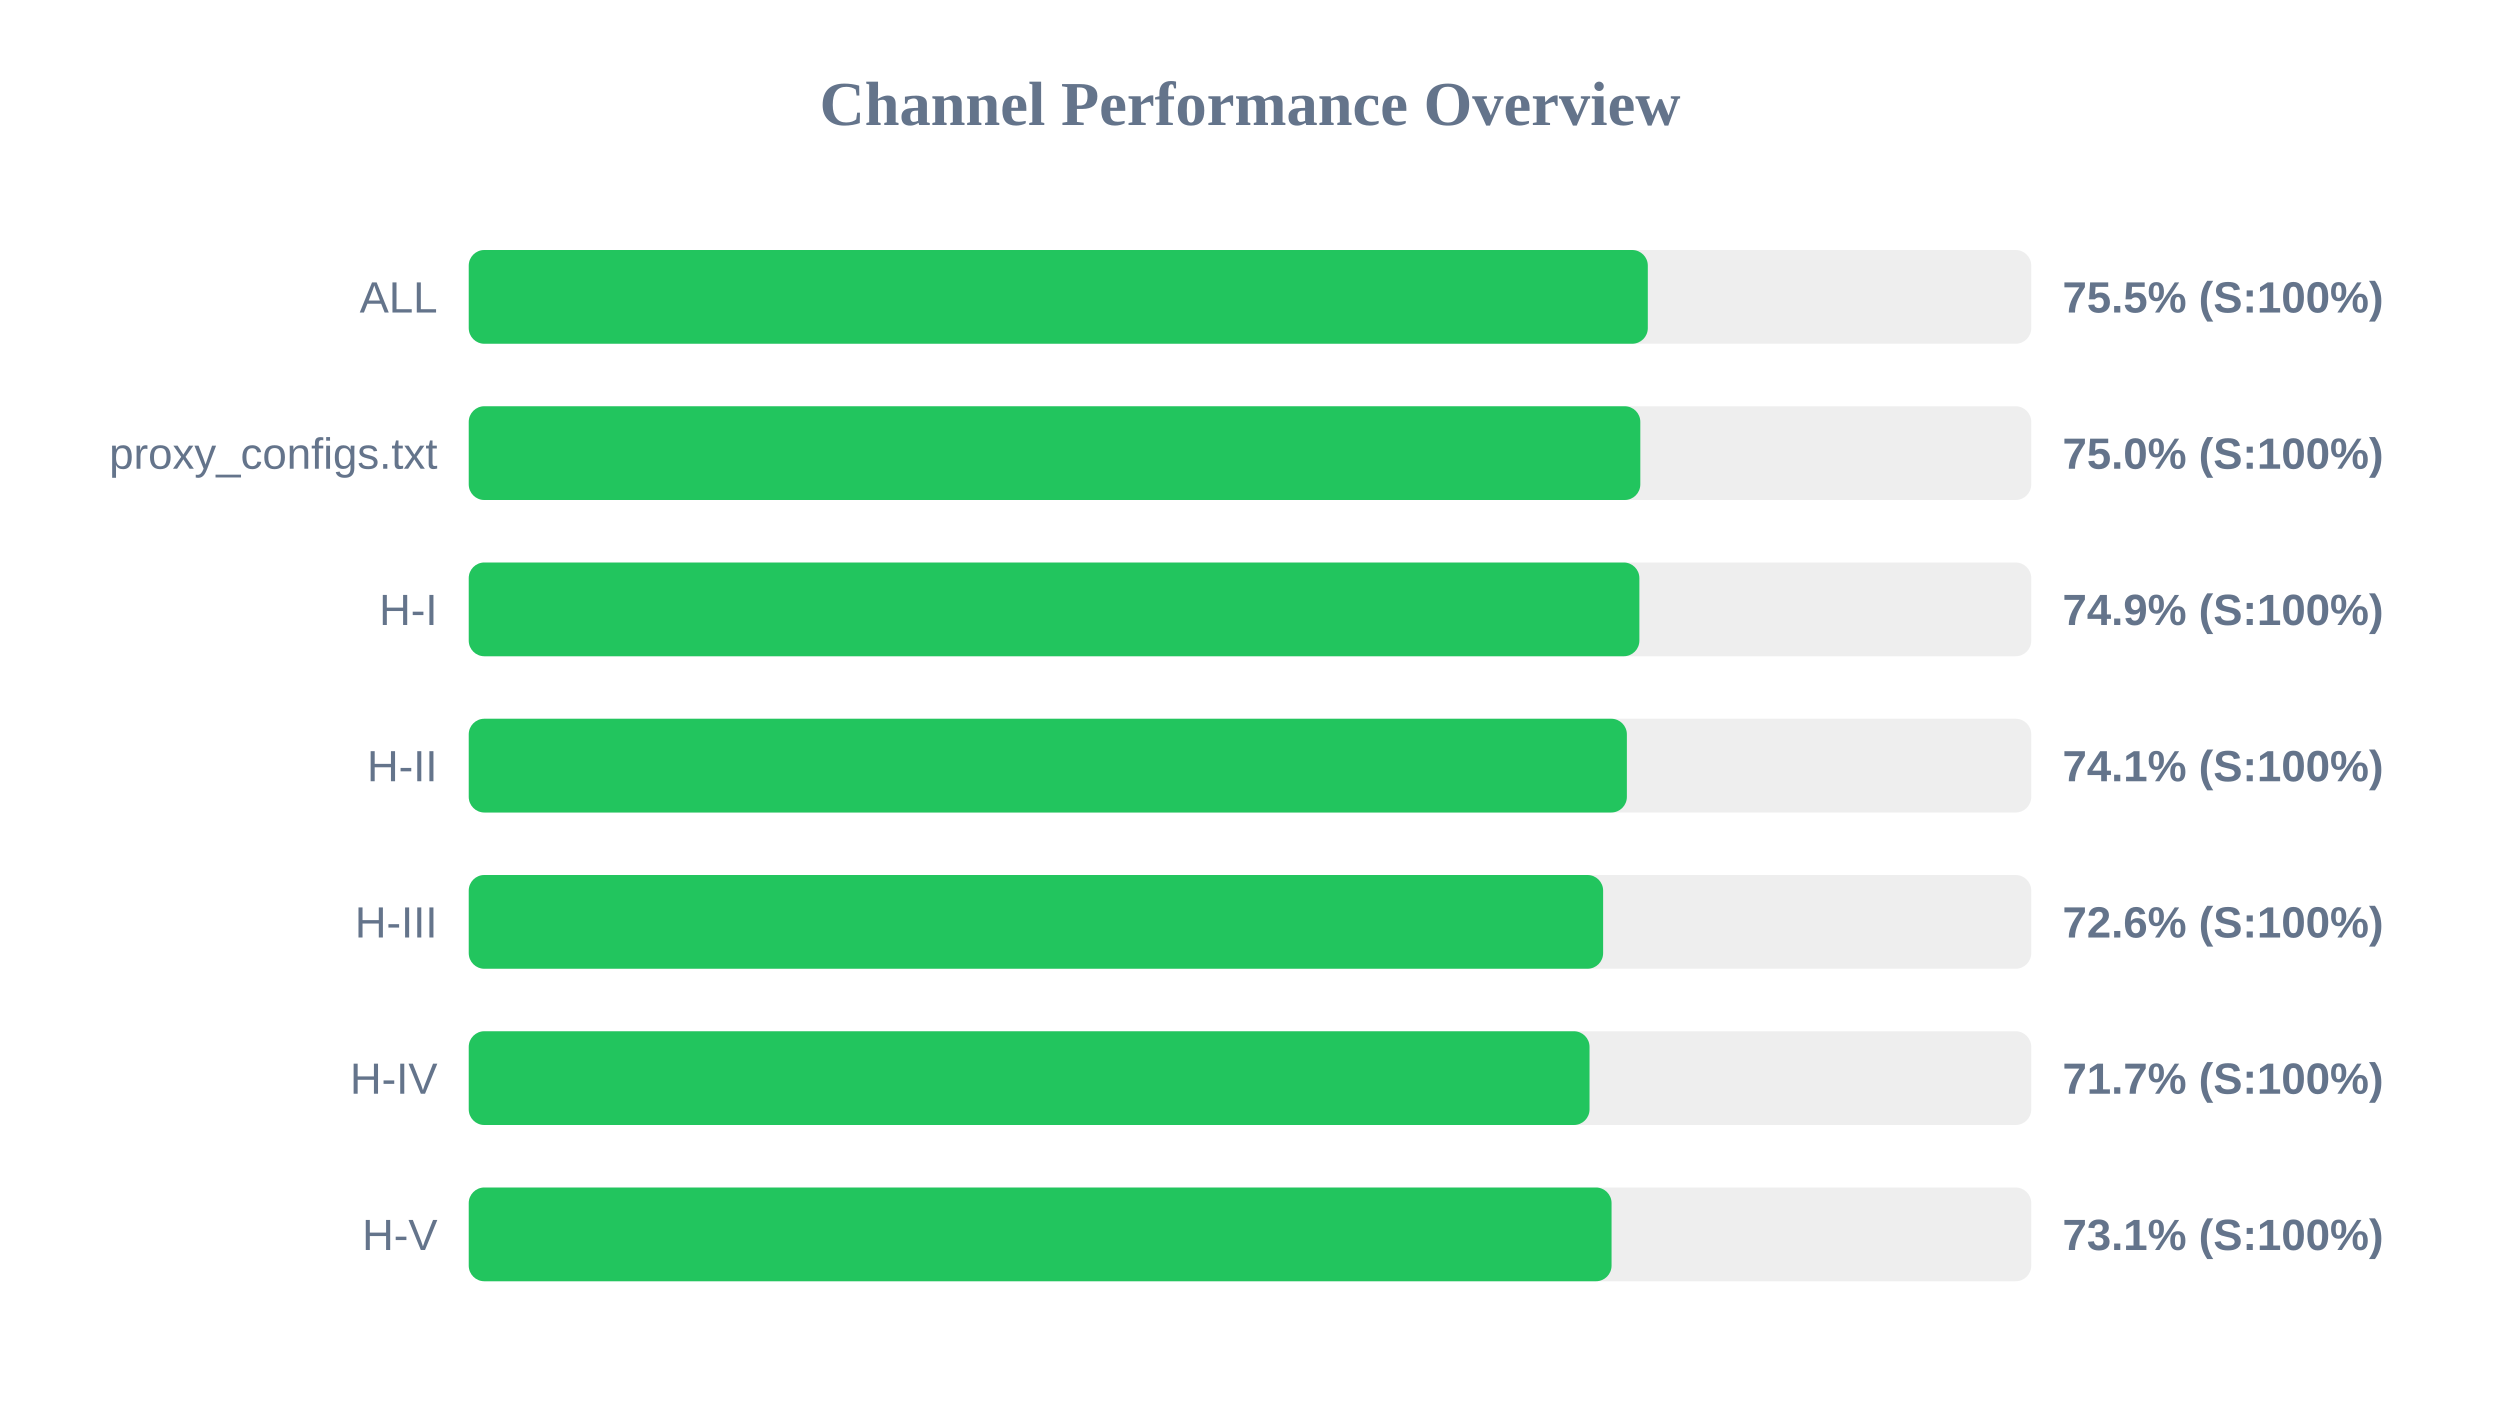
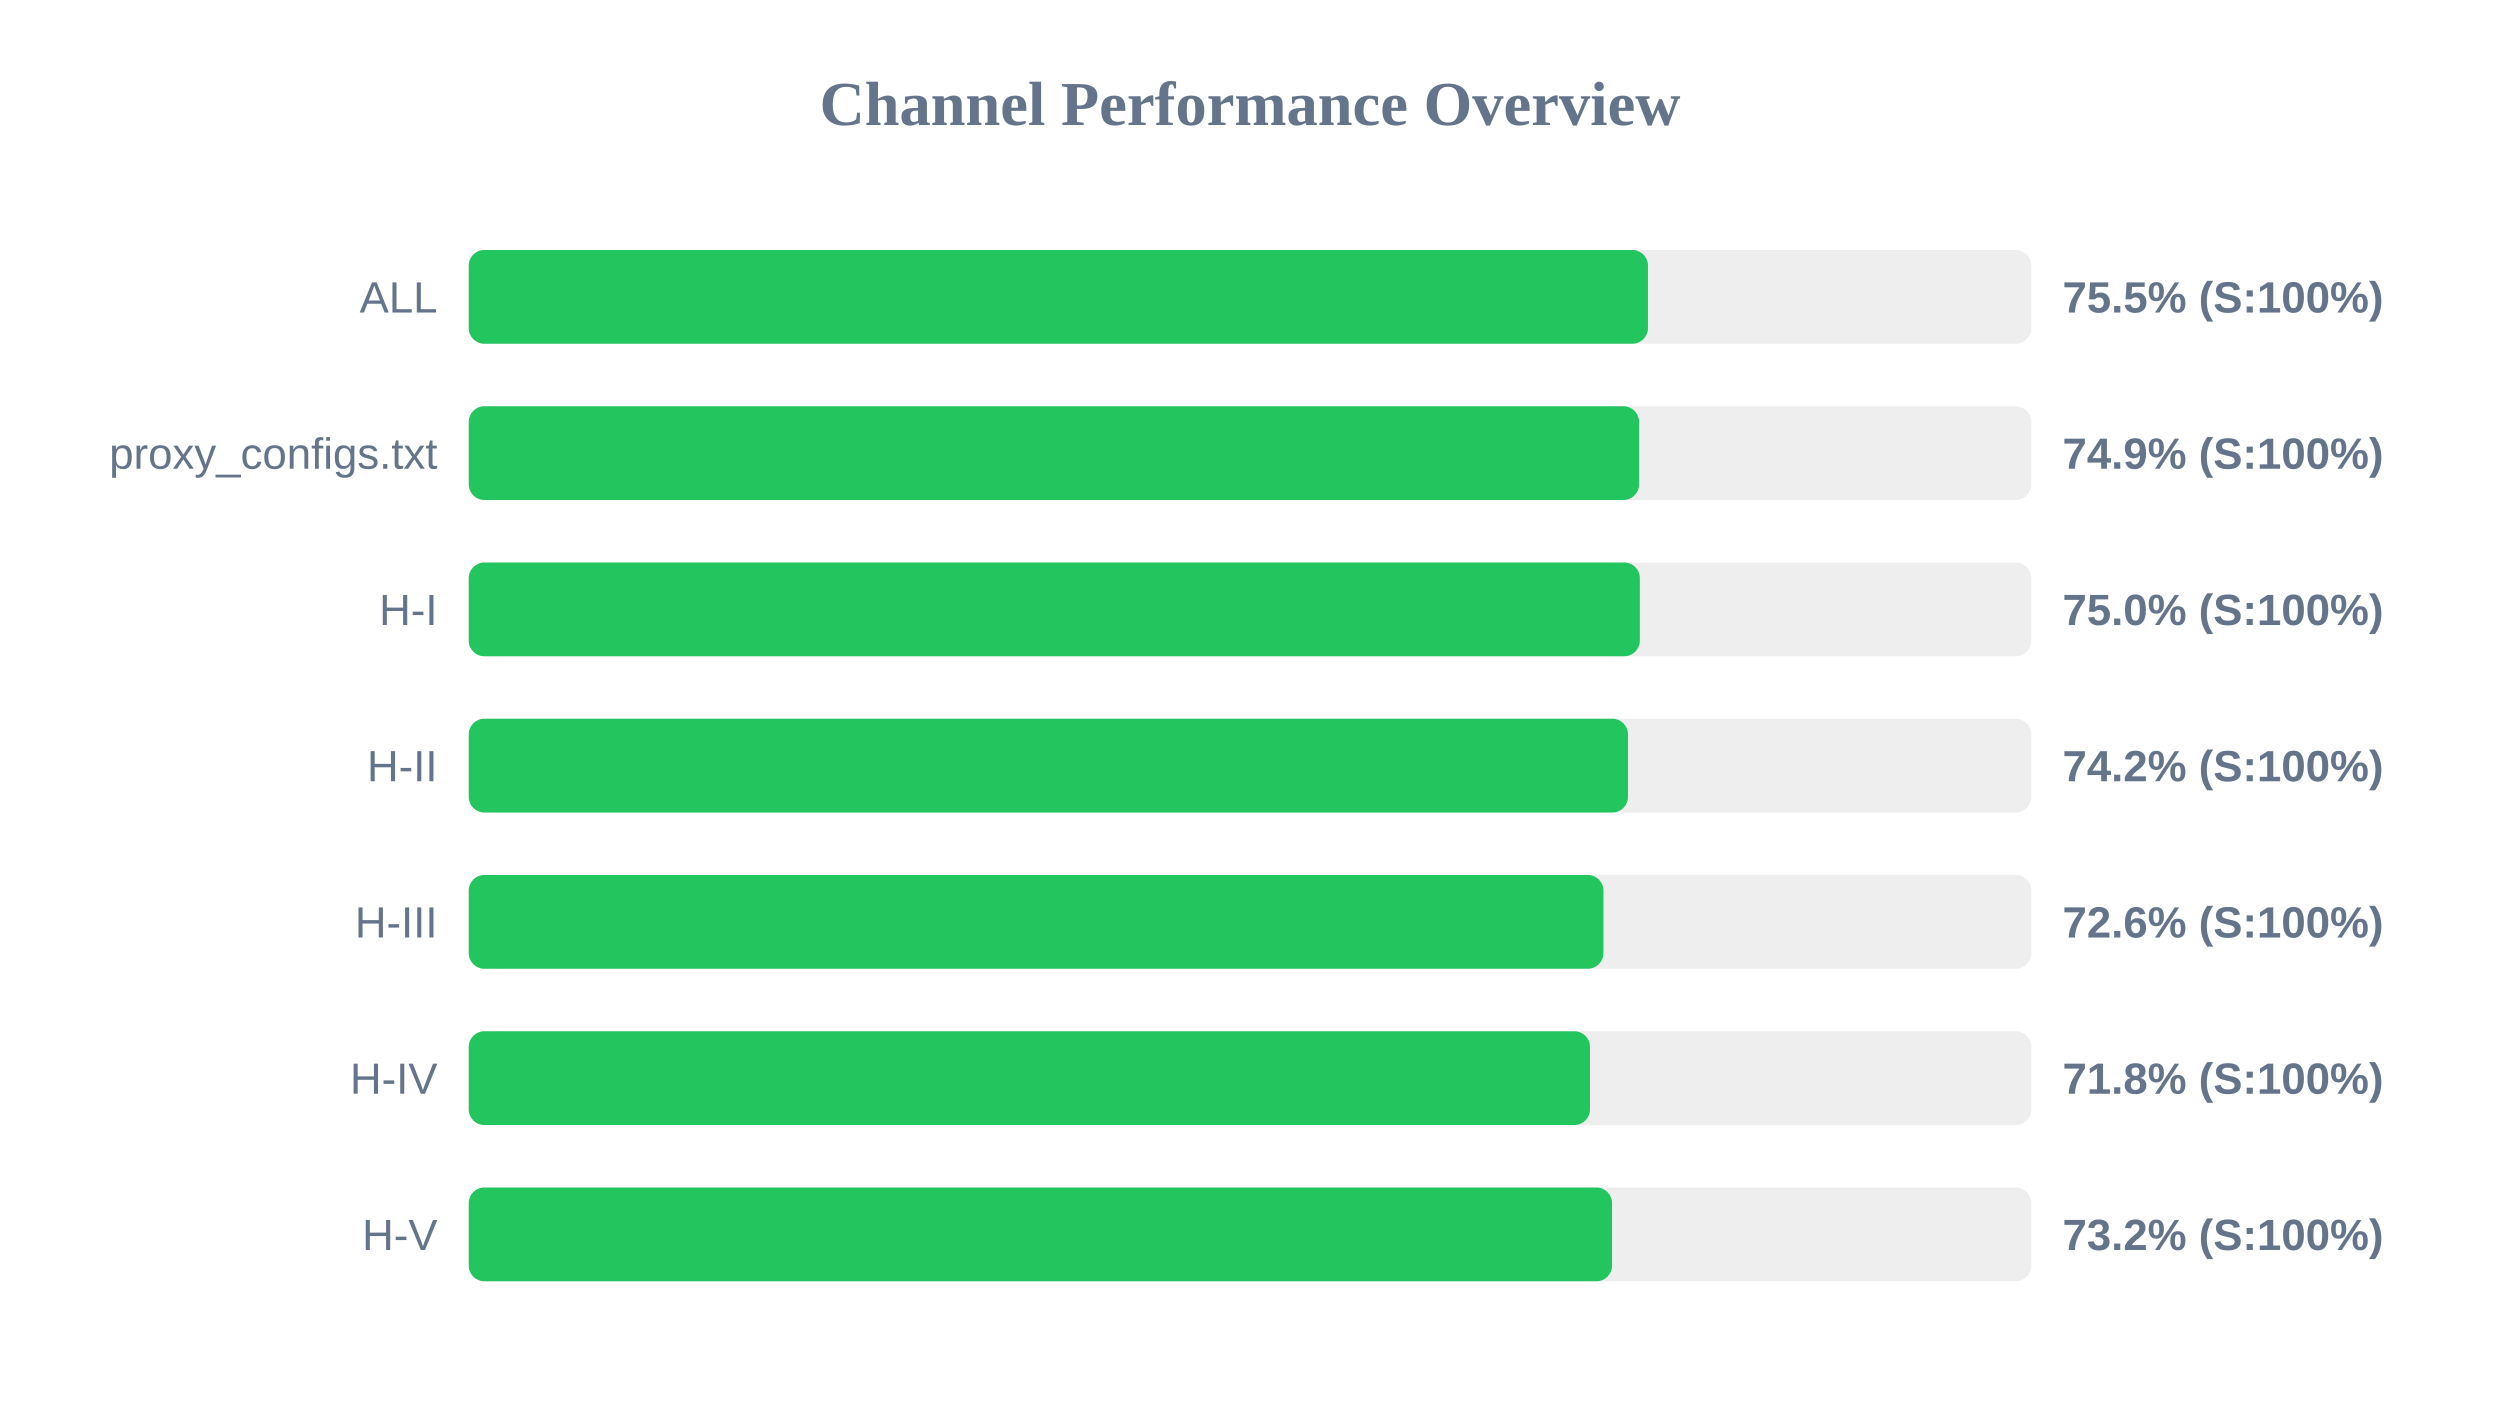
<svg xmlns="http://www.w3.org/2000/svg" width="800" height="450" version="1.1">
  <style>
        .row { font: 14px Arial; fill: #64748b; }
        .score { font: bold 14px Arial; fill: #64748b; }
    </style>
  <text x="400" y="40" text-anchor="middle" font-size="20px" font-weight="bold" fill="#64748b">Channel Performance Overview</text>
  <rect x="150" y="80" width="500" height="30" fill="#eee" rx="5" />
-   <rect x="150" y="80" width="377.3" height="30" fill="#22c55e" rx="5" />
+   <rect x="150" y="80" width="377.35" height="30" fill="#22c55e" rx="5" />
  <text x="140" y="100" text-anchor="end" class="row">ALL</text>
  <text x="660" y="100" text-anchor="start" class="score">75.5% (S:100%)</text>
  <rect x="150" y="130" width="500" height="30" fill="#eee" rx="5" />
-   <rect x="150" y="130" width="374.9" height="30" fill="#22c55e" rx="5" />
+   <rect x="150" y="130" width="374.5" height="30" fill="#22c55e" rx="5" />
  <text x="140" y="150" text-anchor="end" class="row">proxy_configs.txt</text>
-   <text x="660" y="150" text-anchor="start" class="score">75.0% (S:100%)</text>
+   <text x="660" y="150" text-anchor="start" class="score">74.9% (S:100%)</text>
  <rect x="150" y="180" width="500" height="30" fill="#eee" rx="5" />
-   <rect x="150" y="180" width="374.6" height="30" fill="#22c55e" rx="5" />
+   <rect x="150" y="180" width="374.75" height="30" fill="#22c55e" rx="5" />
  <text x="140" y="200" text-anchor="end" class="row">H-I</text>
-   <text x="660" y="200" text-anchor="start" class="score">74.9% (S:100%)</text>
+   <text x="660" y="200" text-anchor="start" class="score">75.0% (S:100%)</text>
  <rect x="150" y="230" width="500" height="30" fill="#eee" rx="5" />
-   <rect x="150" y="230" width="370.6" height="30" fill="#22c55e" rx="5" />
+   <rect x="150" y="230" width="370.95" height="30" fill="#22c55e" rx="5" />
  <text x="140" y="250" text-anchor="end" class="row">H-II</text>
-   <text x="660" y="250" text-anchor="start" class="score">74.1% (S:100%)</text>
+   <text x="660" y="250" text-anchor="start" class="score">74.2% (S:100%)</text>
  <rect x="150" y="280" width="500" height="30" fill="#eee" rx="5" />
-   <rect x="150" y="280" width="363.0" height="30" fill="#22c55e" rx="5" />
+   <rect x="150" y="280" width="363.1" height="30" fill="#22c55e" rx="5" />
  <text x="140" y="300" text-anchor="end" class="row">H-III</text>
  <text x="660" y="300" text-anchor="start" class="score">72.6% (S:100%)</text>
  <rect x="150" y="330" width="500" height="30" fill="#eee" rx="5" />
-   <rect x="150" y="330" width="358.65" height="30" fill="#22c55e" rx="5" />
+   <rect x="150" y="330" width="358.8" height="30" fill="#22c55e" rx="5" />
  <text x="140" y="350" text-anchor="end" class="row">H-IV</text>
-   <text x="660" y="350" text-anchor="start" class="score">71.7% (S:100%)</text>
+   <text x="660" y="350" text-anchor="start" class="score">71.8% (S:100%)</text>
  <rect x="150" y="380" width="500" height="30" fill="#eee" rx="5" />
-   <rect x="150" y="380" width="365.7" height="30" fill="#22c55e" rx="5" />
+   <rect x="150" y="380" width="365.85" height="30" fill="#22c55e" rx="5" />
  <text x="140" y="400" text-anchor="end" class="row">H-V</text>
-   <text x="660" y="400" text-anchor="start" class="score">73.1% (S:100%)</text>
+   <text x="660" y="400" text-anchor="start" class="score">73.2% (S:100%)</text>
</svg>
